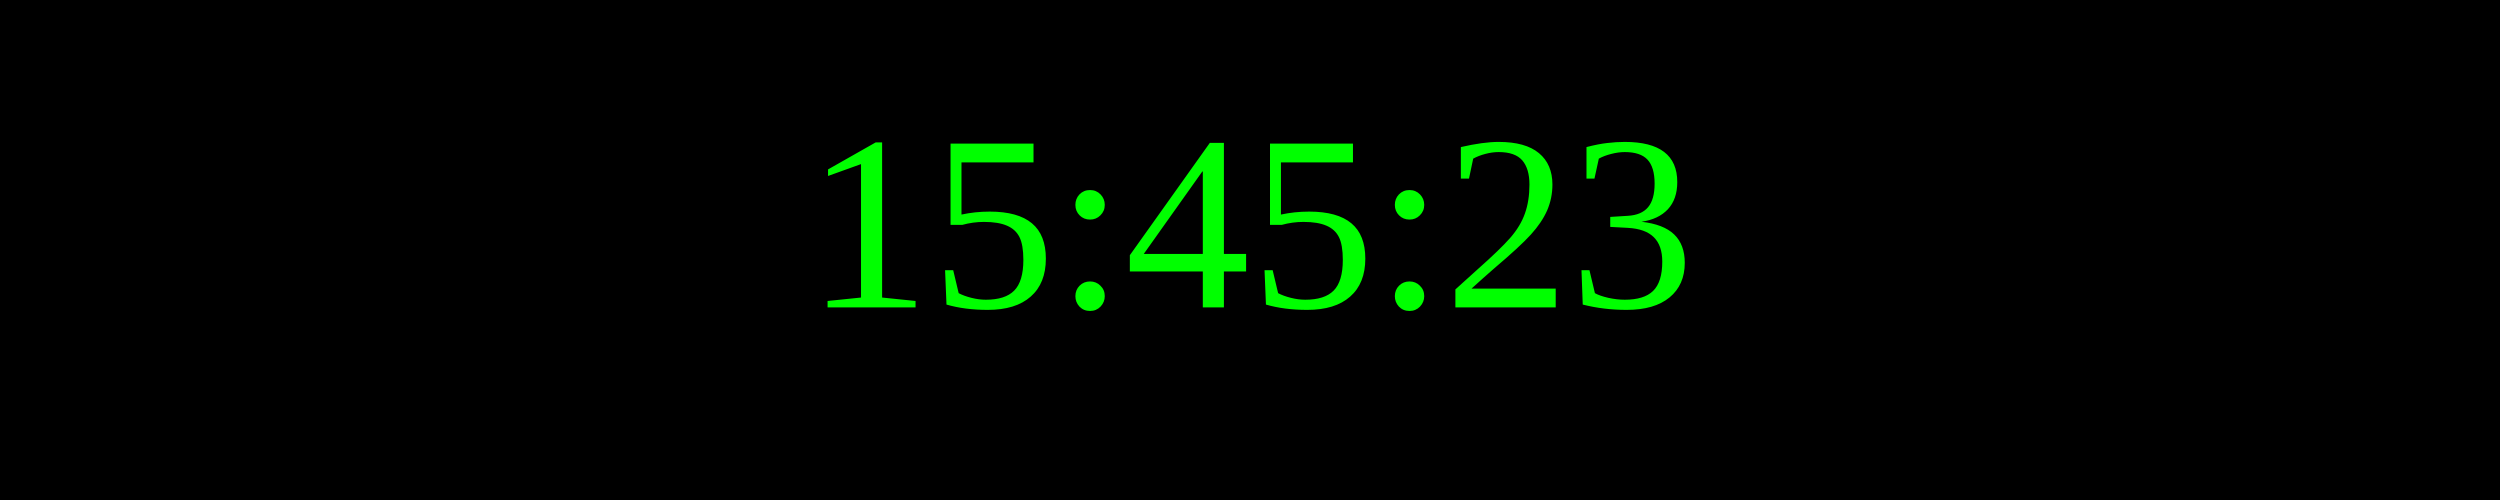
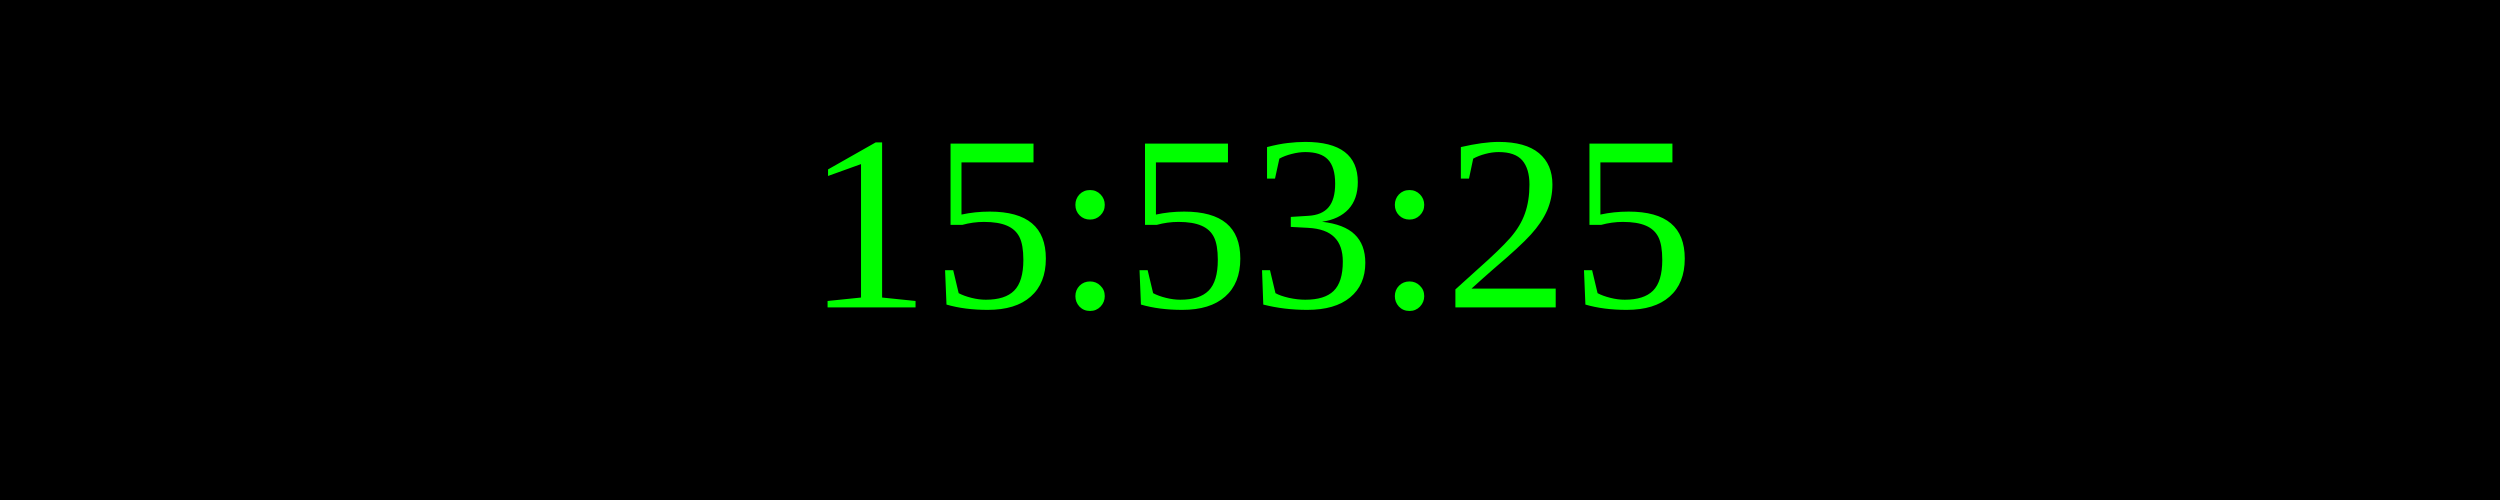
<svg xmlns="http://www.w3.org/2000/svg" width="250" height="50">
  <rect width="100%" height="100%" fill="black" />
  <text x="50%" y="50%" font-size="25" fill="lime" text-anchor="middle" dominant-baseline="middle">
- 15:45:23
+ 15:53:25
</text>
</svg>
